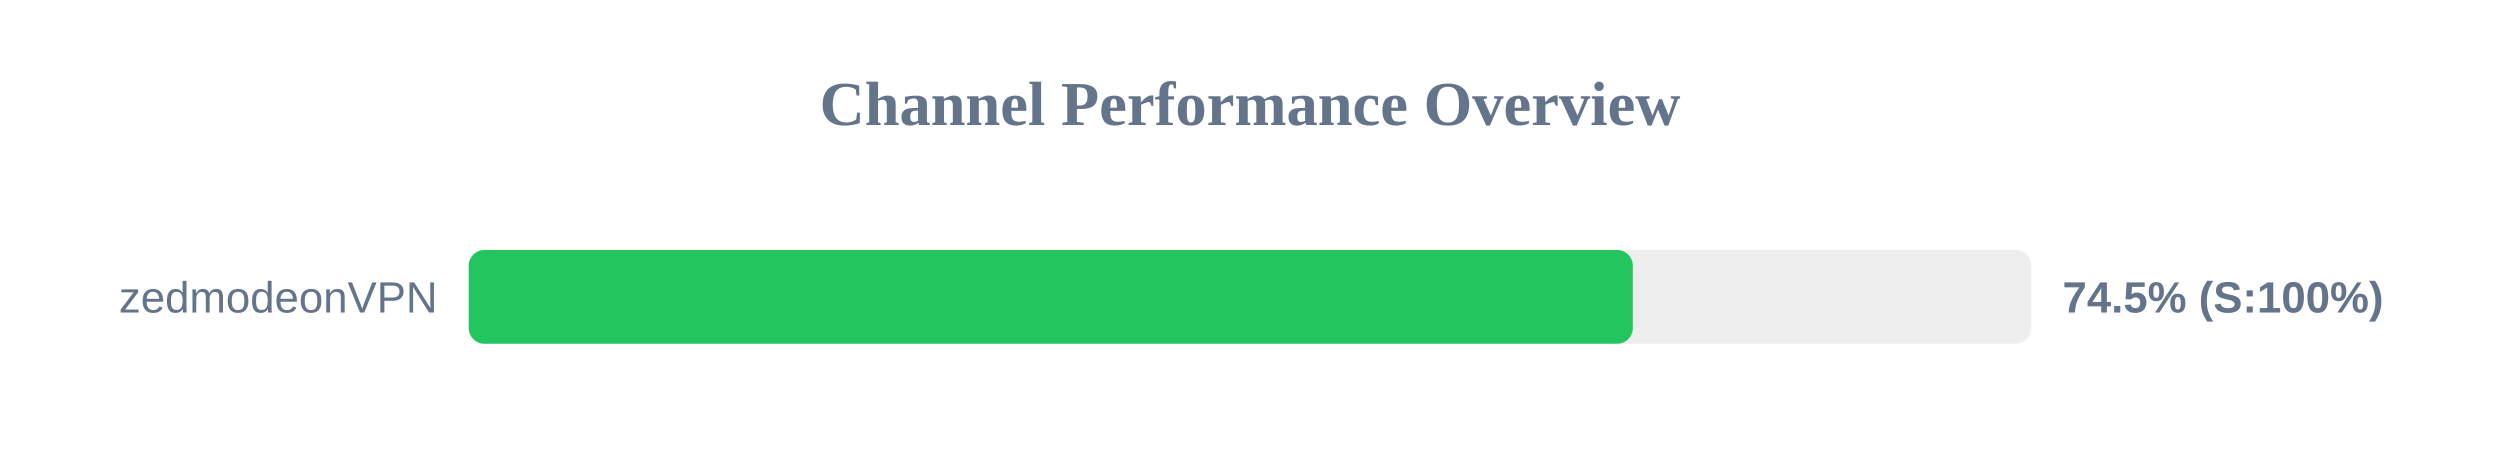
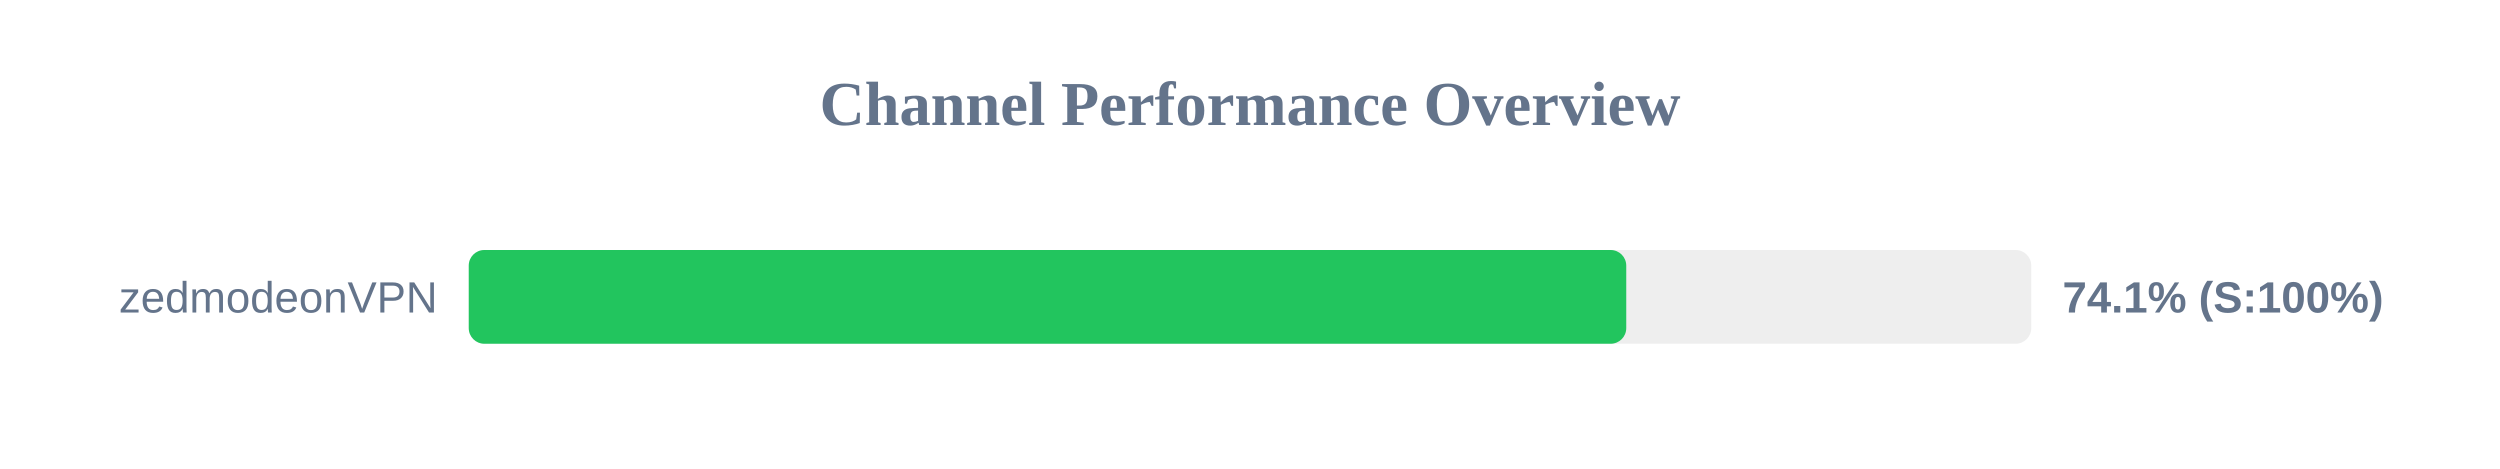
<svg xmlns="http://www.w3.org/2000/svg" width="800" height="150" version="1.1">
  <style>
        .row { font: 14px Arial; fill: #64748b; }
        .score { font: bold 14px Arial; fill: #64748b; }
    </style>
  <text x="400" y="40" text-anchor="middle" font-size="20px" font-weight="bold" fill="#64748b">Channel Performance Overview</text>
  <rect x="150" y="80" width="500" height="30" fill="#eee" rx="5" />
-   <rect x="150" y="80" width="372.5" height="30" fill="#22c55e" rx="5" />
+   <rect x="150" y="80" width="370.4" height="30" fill="#22c55e" rx="5" />
  <text x="140" y="100" text-anchor="end" class="row">zedmodeonVPN</text>
-   <text x="660" y="100" text-anchor="start" class="score">74.5% (S:100%)</text>
+   <text x="660" y="100" text-anchor="start" class="score">74.1% (S:100%)</text>
</svg>
